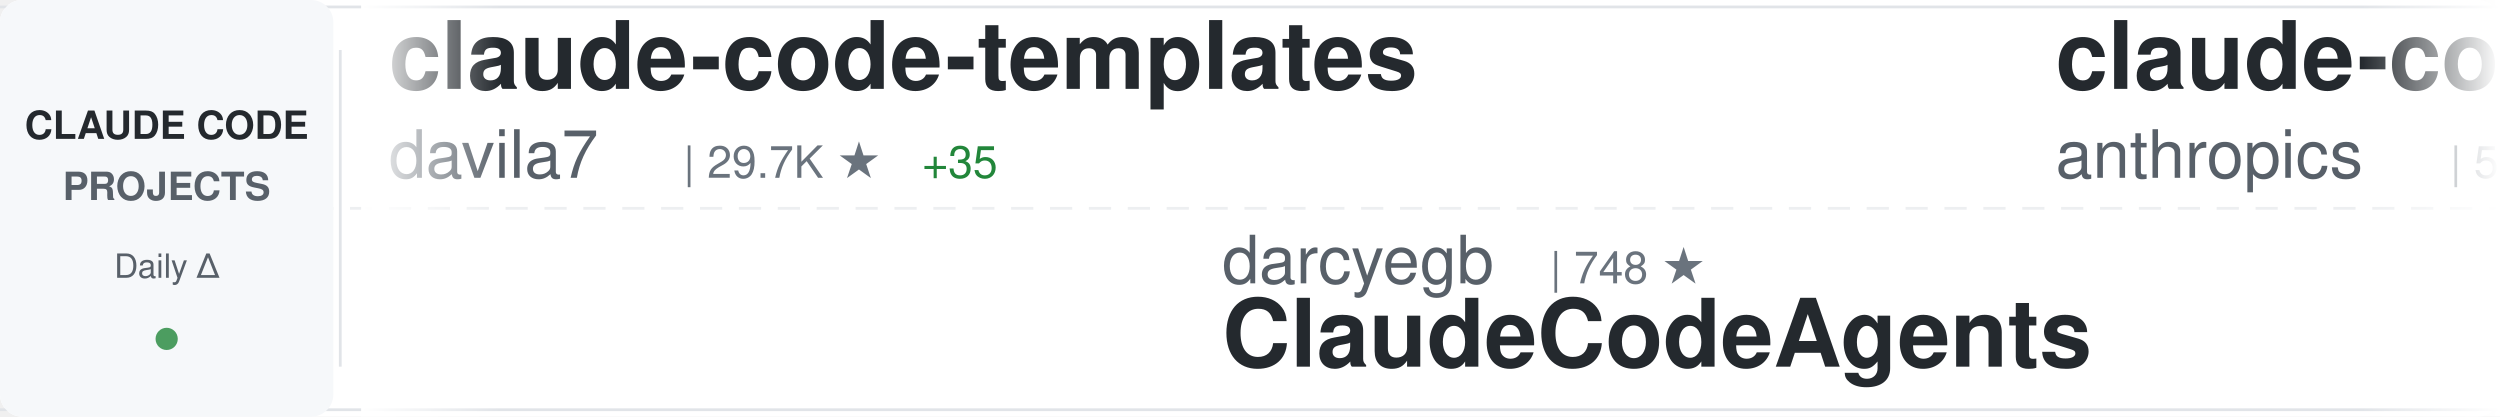
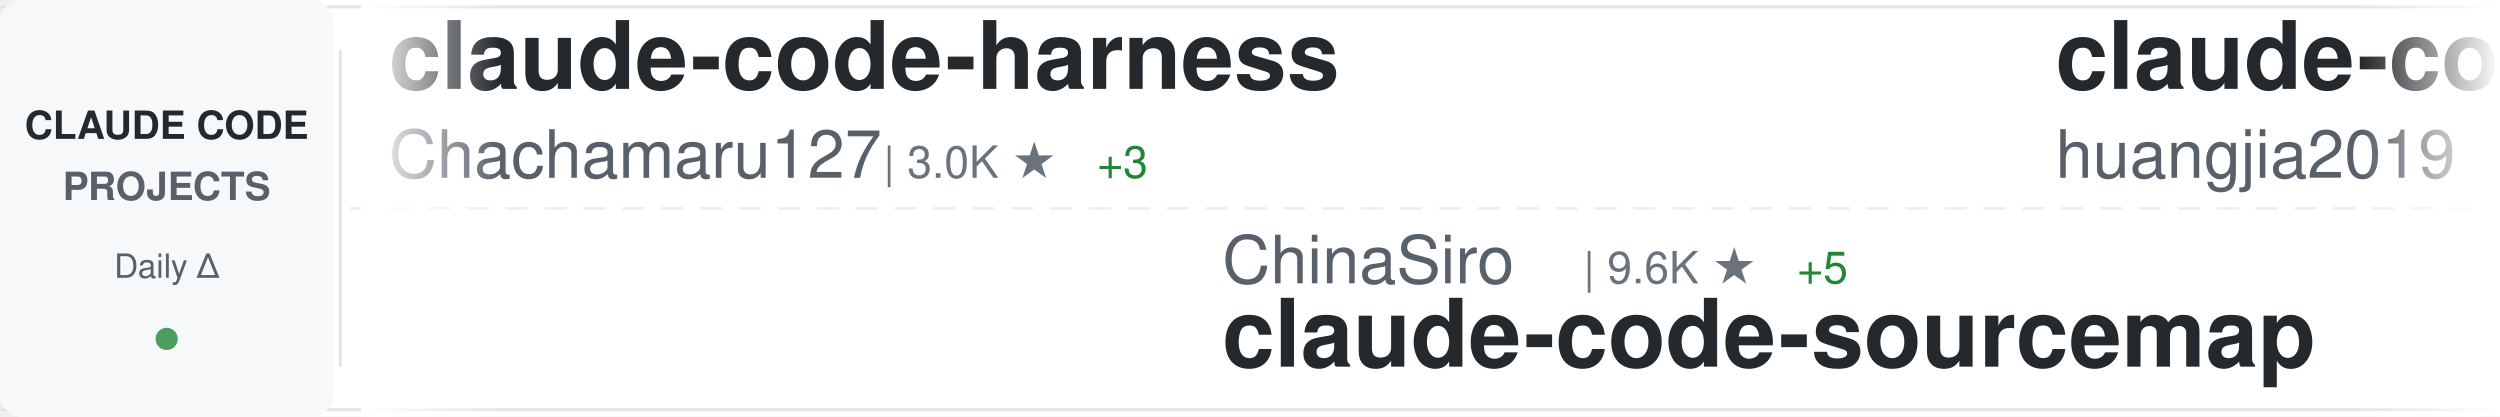
<svg xmlns="http://www.w3.org/2000/svg" width="900" height="150">
  <defs>
    <linearGradient id="awesomeLeftFade" x1="0%" y1="0%" x2="100%" y2="0%">
      <stop offset="0%" style="stop-color:#ffffff;stop-opacity:1" />
      <stop offset="100%" style="stop-color:#ffffff;stop-opacity:0" />
    </linearGradient>
    <linearGradient id="awesomeRightFade" x1="0%" y1="0%" x2="100%" y2="0%">
      <stop offset="0%" style="stop-color:#ffffff;stop-opacity:0" />
      <stop offset="100%" style="stop-color:#ffffff;stop-opacity:1" />
    </linearGradient>
  </defs>
  <rect width="900" height="150" fill="#ffffff" rx="8" />
  <rect x="0" y="2" width="900" height="1" fill="#e1e4e8" />
  <rect x="0" y="147" width="900" height="1" fill="#e1e4e8" />
  <line x1="0" y1="75" x2="900" y2="75" stroke="#e1e4e8" stroke-width="1" stroke-dasharray="8 6" opacity="0.6" />
  <rect x="0" y="0" width="120" height="150" fill="#f6f8fa" rx="8" />
  <text x="60" y="50" font-family="-apple-system, BlinkMacSystemFont, 'Segoe UI', Helvetica, Arial, sans-serif" font-size="14" font-weight="600" fill="#24292e" text-anchor="middle">CLAUDE CODE</text>
  <text x="60" y="72" font-family="-apple-system, BlinkMacSystemFont, 'Segoe UI', Helvetica, Arial, sans-serif" font-size="14" font-weight="600" fill="#586069" text-anchor="middle">PROJECTS</text>
  <text x="60" y="100" font-family="-apple-system, BlinkMacSystemFont, 'Segoe UI', Helvetica, Arial, sans-serif" font-size="12" font-weight="500" fill="#586069" text-anchor="middle">Daily Δ</text>
  <circle cx="60" cy="122" r="4" fill="#22863a" opacity="0.8" />
  <rect x="122" y="18" width="1" height="114" fill="#e1e4e8" />
  <clipPath id="awesomeTickerClip">
    <rect x="130" y="0" width="770" height="150" />
  </clipPath>
  <g clip-path="url(#awesomeTickerClip)">
    <g id="awesomeTickerItems">
      <animateTransform attributeName="transform" attributeType="XML" type="translate" from="0 0" to="-3000 0" dur="54s" repeatCount="indefinite" />
      <g transform="translate(0, 0)">
-         <text x="140" y="32" font-family="-apple-system, BlinkMacSystemFont, 'Segoe UI', Helvetica, Arial, sans-serif" font-size="34" font-weight="600" fill="#24292e">claude-code-templates</text>
-         <text x="140" y="64" font-family="-apple-system, BlinkMacSystemFont, 'Segoe UI', Helvetica, Arial, sans-serif" font-size="24" font-weight="400" fill="#586069">davila7</text>
-         <text x="246" y="64" font-family="-apple-system, BlinkMacSystemFont, 'Segoe UI', Helvetica, Arial, sans-serif" font-size="16" font-weight="500" fill="#6a737d">| 29.7K ★</text>
-         <text x="332" y="64" font-family="-apple-system, BlinkMacSystemFont, 'Segoe UI', Helvetica, Arial, sans-serif" font-size="16" font-weight="500" fill="#22863a"> +35</text>
+         <text x="140" y="32" font-family="-apple-system, BlinkMacSystemFont, 'Segoe UI', Helvetica, Arial, sans-serif" font-size="34" font-weight="600" fill="#24292e">claude-code-harness</text>
+         <text x="140" y="64" font-family="-apple-system, BlinkMacSystemFont, 'Segoe UI', Helvetica, Arial, sans-serif" font-size="24" font-weight="400" fill="#586069">Chachamaru127</text>
+         <text x="318" y="64" font-family="-apple-system, BlinkMacSystemFont, 'Segoe UI', Helvetica, Arial, sans-serif" font-size="16" font-weight="500" fill="#6a737d">| 3.0K ★</text>
+         <text x="395" y="64" font-family="-apple-system, BlinkMacSystemFont, 'Segoe UI', Helvetica, Arial, sans-serif" font-size="16" font-weight="500" fill="#22863a"> +3</text>
      </g>
      <g transform="translate(300, 0)">
-         <text x="140" y="102" font-family="-apple-system, BlinkMacSystemFont, 'Segoe UI', Helvetica, Arial, sans-serif" font-size="24" font-weight="400" fill="#586069">darcyegb</text>
-         <text x="258" y="102" font-family="-apple-system, BlinkMacSystemFont, 'Segoe UI', Helvetica, Arial, sans-serif" font-size="16" font-weight="500" fill="#6a737d">| 748 ★</text>
-         <text x="140" y="132" font-family="-apple-system, BlinkMacSystemFont, 'Segoe UI', Helvetica, Arial, sans-serif" font-size="34" font-weight="600" fill="#24292e">ClaudeCodeAgents</text>
+         <text x="140" y="102" font-family="-apple-system, BlinkMacSystemFont, 'Segoe UI', Helvetica, Arial, sans-serif" font-size="24" font-weight="400" fill="#586069">ChinaSiro</text>
+         <text x="270" y="102" font-family="-apple-system, BlinkMacSystemFont, 'Segoe UI', Helvetica, Arial, sans-serif" font-size="16" font-weight="500" fill="#6a737d">| 9.6K ★</text>
+         <text x="347" y="102" font-family="-apple-system, BlinkMacSystemFont, 'Segoe UI', Helvetica, Arial, sans-serif" font-size="16" font-weight="500" fill="#22863a"> +5</text>
+         <text x="140" y="132" font-family="-apple-system, BlinkMacSystemFont, 'Segoe UI', Helvetica, Arial, sans-serif" font-size="34" font-weight="600" fill="#24292e">claude-code-sourcemap</text>
      </g>
      <g transform="translate(600, 0)">
-         <text x="140" y="32" font-family="-apple-system, BlinkMacSystemFont, 'Segoe UI', Helvetica, Arial, sans-serif" font-size="34" font-weight="600" fill="#24292e">claude-code-security-rev...</text>
-         <text x="140" y="64" font-family="-apple-system, BlinkMacSystemFont, 'Segoe UI', Helvetica, Arial, sans-serif" font-size="24" font-weight="400" fill="#586069">anthropics</text>
-         <text x="282" y="64" font-family="-apple-system, BlinkMacSystemFont, 'Segoe UI', Helvetica, Arial, sans-serif" font-size="16" font-weight="500" fill="#6a737d">| 5.6K ★</text>
-         <text x="359" y="64" font-family="-apple-system, BlinkMacSystemFont, 'Segoe UI', Helvetica, Arial, sans-serif" font-size="16" font-weight="500" fill="#22863a"> +6</text>
+         <text x="140" y="32" font-family="-apple-system, BlinkMacSystemFont, 'Segoe UI', Helvetica, Arial, sans-serif" font-size="34" font-weight="600" fill="#24292e">claude-code-engineering</text>
+         <text x="140" y="64" font-family="-apple-system, BlinkMacSystemFont, 'Segoe UI', Helvetica, Arial, sans-serif" font-size="24" font-weight="400" fill="#586069">huangjia2019</text>
+         <text x="306" y="64" font-family="-apple-system, BlinkMacSystemFont, 'Segoe UI', Helvetica, Arial, sans-serif" font-size="16" font-weight="500" fill="#6a737d">| 991 ★</text>
+         <text x="374" y="64" font-family="-apple-system, BlinkMacSystemFont, 'Segoe UI', Helvetica, Arial, sans-serif" font-size="16" font-weight="500" fill="#22863a"> +1</text>
      </g>
      <g transform="translate(900, 0)">
-         <text x="140" y="102" font-family="-apple-system, BlinkMacSystemFont, 'Segoe UI', Helvetica, Arial, sans-serif" font-size="24" font-weight="400" fill="#586069">xu-xiang</text>
-         <text x="258" y="102" font-family="-apple-system, BlinkMacSystemFont, 'Segoe UI', Helvetica, Arial, sans-serif" font-size="16" font-weight="500" fill="#6a737d">| 1.7K ★</text>
-         <text x="335" y="102" font-family="-apple-system, BlinkMacSystemFont, 'Segoe UI', Helvetica, Arial, sans-serif" font-size="16" font-weight="500" fill="#22863a"> +3</text>
-         <text x="140" y="132" font-family="-apple-system, BlinkMacSystemFont, 'Segoe UI', Helvetica, Arial, sans-serif" font-size="34" font-weight="600" fill="#24292e">everything-claude-code-z...</text>
+         <text x="140" y="102" font-family="-apple-system, BlinkMacSystemFont, 'Segoe UI', Helvetica, Arial, sans-serif" font-size="24" font-weight="400" fill="#586069">Donchitos</text>
+         <text x="270" y="102" font-family="-apple-system, BlinkMacSystemFont, 'Segoe UI', Helvetica, Arial, sans-serif" font-size="16" font-weight="500" fill="#6a737d">| 23.2K ★</text>
+         <text x="356" y="102" font-family="-apple-system, BlinkMacSystemFont, 'Segoe UI', Helvetica, Arial, sans-serif" font-size="16" font-weight="500" fill="#22863a"> +80</text>
+         <text x="140" y="132" font-family="-apple-system, BlinkMacSystemFont, 'Segoe UI', Helvetica, Arial, sans-serif" font-size="34" font-weight="600" fill="#24292e">Claude-Code-Game-Studios</text>
      </g>
      <g transform="translate(1200, 0)">
-         <text x="140" y="32" font-family="-apple-system, BlinkMacSystemFont, 'Segoe UI', Helvetica, Arial, sans-serif" font-size="34" font-weight="600" fill="#24292e">system_prompts_leaks</text>
-         <text x="140" y="64" font-family="-apple-system, BlinkMacSystemFont, 'Segoe UI', Helvetica, Arial, sans-serif" font-size="24" font-weight="400" fill="#586069">asgeirtj</text>
-         <text x="258" y="64" font-family="-apple-system, BlinkMacSystemFont, 'Segoe UI', Helvetica, Arial, sans-serif" font-size="16" font-weight="500" fill="#6a737d">| 58.9K ★</text>
-         <text x="344" y="64" font-family="-apple-system, BlinkMacSystemFont, 'Segoe UI', Helvetica, Arial, sans-serif" font-size="16" font-weight="500" fill="#22863a"> +219</text>
+         <text x="140" y="32" font-family="-apple-system, BlinkMacSystemFont, 'Segoe UI', Helvetica, Arial, sans-serif" font-size="34" font-weight="600" fill="#24292e">claude-code-showcase</text>
+         <text x="140" y="64" font-family="-apple-system, BlinkMacSystemFont, 'Segoe UI', Helvetica, Arial, sans-serif" font-size="24" font-weight="400" fill="#586069">ChrisWiles</text>
+         <text x="282" y="64" font-family="-apple-system, BlinkMacSystemFont, 'Segoe UI', Helvetica, Arial, sans-serif" font-size="16" font-weight="500" fill="#6a737d">| 6.0K ★</text>
+         <text x="359" y="64" font-family="-apple-system, BlinkMacSystemFont, 'Segoe UI', Helvetica, Arial, sans-serif" font-size="16" font-weight="500" fill="#22863a"> +2</text>
      </g>
      <g transform="translate(1500, 0)">
-         <text x="140" y="102" font-family="-apple-system, BlinkMacSystemFont, 'Segoe UI', Helvetica, Arial, sans-serif" font-size="24" font-weight="400" fill="#586069">liuup</text>
-         <text x="222" y="102" font-family="-apple-system, BlinkMacSystemFont, 'Segoe UI', Helvetica, Arial, sans-serif" font-size="16" font-weight="500" fill="#6a737d">| 3.6K ★</text>
-         <text x="299" y="102" font-family="-apple-system, BlinkMacSystemFont, 'Segoe UI', Helvetica, Arial, sans-serif" font-size="16" font-weight="500" fill="#22863a"> +4</text>
-         <text x="140" y="132" font-family="-apple-system, BlinkMacSystemFont, 'Segoe UI', Helvetica, Arial, sans-serif" font-size="34" font-weight="600" fill="#24292e">claude-code-analysis</text>
+         <text x="140" y="102" font-family="-apple-system, BlinkMacSystemFont, 'Segoe UI', Helvetica, Arial, sans-serif" font-size="24" font-weight="400" fill="#586069">zstmfhy</text>
+         <text x="246" y="102" font-family="-apple-system, BlinkMacSystemFont, 'Segoe UI', Helvetica, Arial, sans-serif" font-size="16" font-weight="500" fill="#6a737d">| 190 ★</text>
+         <text x="140" y="132" font-family="-apple-system, BlinkMacSystemFont, 'Segoe UI', Helvetica, Arial, sans-serif" font-size="34" font-weight="600" fill="#24292e">Claude-code</text>
      </g>
      <g transform="translate(1800, 0)">
-         <text x="140" y="32" font-family="-apple-system, BlinkMacSystemFont, 'Segoe UI', Helvetica, Arial, sans-serif" font-size="34" font-weight="600" fill="#24292e">claude-code-source</text>
-         <text x="140" y="64" font-family="-apple-system, BlinkMacSystemFont, 'Segoe UI', Helvetica, Arial, sans-serif" font-size="24" font-weight="400" fill="#586069">hangsman</text>
-         <text x="258" y="64" font-family="-apple-system, BlinkMacSystemFont, 'Segoe UI', Helvetica, Arial, sans-serif" font-size="16" font-weight="500" fill="#6a737d">| 788 ★</text>
-         <text x="326" y="64" font-family="-apple-system, BlinkMacSystemFont, 'Segoe UI', Helvetica, Arial, sans-serif" font-size="16" font-weight="500" fill="#22863a"> +1</text>
+         <text x="140" y="32" font-family="-apple-system, BlinkMacSystemFont, 'Segoe UI', Helvetica, Arial, sans-serif" font-size="34" font-weight="600" fill="#24292e">ralph-claude-code</text>
+         <text x="140" y="64" font-family="-apple-system, BlinkMacSystemFont, 'Segoe UI', Helvetica, Arial, sans-serif" font-size="24" font-weight="400" fill="#586069">frankbria</text>
+         <text x="270" y="64" font-family="-apple-system, BlinkMacSystemFont, 'Segoe UI', Helvetica, Arial, sans-serif" font-size="16" font-weight="500" fill="#6a737d">| 9.6K ★</text>
+         <text x="347" y="64" font-family="-apple-system, BlinkMacSystemFont, 'Segoe UI', Helvetica, Arial, sans-serif" font-size="16" font-weight="500" fill="#22863a"> +5</text>
      </g>
      <g transform="translate(2100, 0)">
-         <text x="140" y="102" font-family="-apple-system, BlinkMacSystemFont, 'Segoe UI', Helvetica, Arial, sans-serif" font-size="24" font-weight="400" fill="#586069">LING71671</text>
-         <text x="270" y="102" font-family="-apple-system, BlinkMacSystemFont, 'Segoe UI', Helvetica, Arial, sans-serif" font-size="16" font-weight="500" fill="#6a737d">| 919 ★</text>
-         <text x="338" y="102" font-family="-apple-system, BlinkMacSystemFont, 'Segoe UI', Helvetica, Arial, sans-serif" font-size="16" font-weight="500" fill="#22863a"> +1</text>
-         <text x="140" y="132" font-family="-apple-system, BlinkMacSystemFont, 'Segoe UI', Helvetica, Arial, sans-serif" font-size="34" font-weight="600" fill="#24292e">Open-ClaudeCode</text>
+         <text x="140" y="102" font-family="-apple-system, BlinkMacSystemFont, 'Segoe UI', Helvetica, Arial, sans-serif" font-size="24" font-weight="400" fill="#586069">carlvellotti</text>
+         <text x="306" y="102" font-family="-apple-system, BlinkMacSystemFont, 'Segoe UI', Helvetica, Arial, sans-serif" font-size="16" font-weight="500" fill="#6a737d">| 2.1K ★</text>
+         <text x="383" y="102" font-family="-apple-system, BlinkMacSystemFont, 'Segoe UI', Helvetica, Arial, sans-serif" font-size="16" font-weight="500" fill="#22863a"> +2</text>
+         <text x="140" y="132" font-family="-apple-system, BlinkMacSystemFont, 'Segoe UI', Helvetica, Arial, sans-serif" font-size="34" font-weight="600" fill="#24292e">claude-code-pm-course</text>
      </g>
      <g transform="translate(2400, 0)">
-         <text x="140" y="32" font-family="-apple-system, BlinkMacSystemFont, 'Segoe UI', Helvetica, Arial, sans-serif" font-size="34" font-weight="600" fill="#24292e">claude-code-from-scratch</text>
-         <text x="140" y="64" font-family="-apple-system, BlinkMacSystemFont, 'Segoe UI', Helvetica, Arial, sans-serif" font-size="24" font-weight="400" fill="#586069">Windy3f3f3f3f</text>
-         <text x="318" y="64" font-family="-apple-system, BlinkMacSystemFont, 'Segoe UI', Helvetica, Arial, sans-serif" font-size="16" font-weight="500" fill="#6a737d">| 2.4K ★</text>
-         <text x="395" y="64" font-family="-apple-system, BlinkMacSystemFont, 'Segoe UI', Helvetica, Arial, sans-serif" font-size="16" font-weight="500" fill="#22863a"> +6</text>
+         <text x="140" y="32" font-family="-apple-system, BlinkMacSystemFont, 'Segoe UI', Helvetica, Arial, sans-serif" font-size="34" font-weight="600" fill="#24292e">Auto-claude-code-researc...</text>
+         <text x="140" y="64" font-family="-apple-system, BlinkMacSystemFont, 'Segoe UI', Helvetica, Arial, sans-serif" font-size="24" font-weight="400" fill="#586069">wanshuiyin</text>
+         <text x="282" y="64" font-family="-apple-system, BlinkMacSystemFont, 'Segoe UI', Helvetica, Arial, sans-serif" font-size="16" font-weight="500" fill="#6a737d">| 13.6K ★</text>
+         <text x="368" y="64" font-family="-apple-system, BlinkMacSystemFont, 'Segoe UI', Helvetica, Arial, sans-serif" font-size="16" font-weight="500" fill="#22863a"> +32</text>
      </g>
      <g transform="translate(2700, 0)">
-         <text x="140" y="102" font-family="-apple-system, BlinkMacSystemFont, 'Segoe UI', Helvetica, Arial, sans-serif" font-size="24" font-weight="400" fill="#586069">lorryjovens-hub</text>
-         <text x="342" y="102" font-family="-apple-system, BlinkMacSystemFont, 'Segoe UI', Helvetica, Arial, sans-serif" font-size="16" font-weight="500" fill="#6a737d">| 1.7K ★</text>
-         <text x="140" y="132" font-family="-apple-system, BlinkMacSystemFont, 'Segoe UI', Helvetica, Arial, sans-serif" font-size="34" font-weight="600" fill="#24292e">claude-code-rust</text>
+         <text x="140" y="102" font-family="-apple-system, BlinkMacSystemFont, 'Segoe UI', Helvetica, Arial, sans-serif" font-size="24" font-weight="400" fill="#586069">lintsinghua</text>
+         <text x="294" y="102" font-family="-apple-system, BlinkMacSystemFont, 'Segoe UI', Helvetica, Arial, sans-serif" font-size="16" font-weight="500" fill="#6a737d">| 4.0K ★</text>
+         <text x="371" y="102" font-family="-apple-system, BlinkMacSystemFont, 'Segoe UI', Helvetica, Arial, sans-serif" font-size="16" font-weight="500" fill="#22863a"> +5</text>
+         <text x="140" y="132" font-family="-apple-system, BlinkMacSystemFont, 'Segoe UI', Helvetica, Arial, sans-serif" font-size="34" font-weight="600" fill="#24292e">claude-code-book</text>
      </g>
      <g transform="translate(3000, 0)">
-         <text x="140" y="32" font-family="-apple-system, BlinkMacSystemFont, 'Segoe UI', Helvetica, Arial, sans-serif" font-size="34" font-weight="600" fill="#24292e">claude-code-templates</text>
-         <text x="140" y="64" font-family="-apple-system, BlinkMacSystemFont, 'Segoe UI', Helvetica, Arial, sans-serif" font-size="24" font-weight="400" fill="#586069">davila7</text>
-         <text x="246" y="64" font-family="-apple-system, BlinkMacSystemFont, 'Segoe UI', Helvetica, Arial, sans-serif" font-size="16" font-weight="500" fill="#6a737d">| 29.7K ★</text>
-         <text x="332" y="64" font-family="-apple-system, BlinkMacSystemFont, 'Segoe UI', Helvetica, Arial, sans-serif" font-size="16" font-weight="500" fill="#22863a"> +35</text>
+         <text x="140" y="32" font-family="-apple-system, BlinkMacSystemFont, 'Segoe UI', Helvetica, Arial, sans-serif" font-size="34" font-weight="600" fill="#24292e">claude-code-harness</text>
+         <text x="140" y="64" font-family="-apple-system, BlinkMacSystemFont, 'Segoe UI', Helvetica, Arial, sans-serif" font-size="24" font-weight="400" fill="#586069">Chachamaru127</text>
+         <text x="318" y="64" font-family="-apple-system, BlinkMacSystemFont, 'Segoe UI', Helvetica, Arial, sans-serif" font-size="16" font-weight="500" fill="#6a737d">| 3.0K ★</text>
+         <text x="395" y="64" font-family="-apple-system, BlinkMacSystemFont, 'Segoe UI', Helvetica, Arial, sans-serif" font-size="16" font-weight="500" fill="#22863a"> +3</text>
      </g>
      <g transform="translate(3300, 0)">
-         <text x="140" y="102" font-family="-apple-system, BlinkMacSystemFont, 'Segoe UI', Helvetica, Arial, sans-serif" font-size="24" font-weight="400" fill="#586069">darcyegb</text>
-         <text x="258" y="102" font-family="-apple-system, BlinkMacSystemFont, 'Segoe UI', Helvetica, Arial, sans-serif" font-size="16" font-weight="500" fill="#6a737d">| 748 ★</text>
-         <text x="140" y="132" font-family="-apple-system, BlinkMacSystemFont, 'Segoe UI', Helvetica, Arial, sans-serif" font-size="34" font-weight="600" fill="#24292e">ClaudeCodeAgents</text>
+         <text x="140" y="102" font-family="-apple-system, BlinkMacSystemFont, 'Segoe UI', Helvetica, Arial, sans-serif" font-size="24" font-weight="400" fill="#586069">ChinaSiro</text>
+         <text x="270" y="102" font-family="-apple-system, BlinkMacSystemFont, 'Segoe UI', Helvetica, Arial, sans-serif" font-size="16" font-weight="500" fill="#6a737d">| 9.6K ★</text>
+         <text x="347" y="102" font-family="-apple-system, BlinkMacSystemFont, 'Segoe UI', Helvetica, Arial, sans-serif" font-size="16" font-weight="500" fill="#22863a"> +5</text>
+         <text x="140" y="132" font-family="-apple-system, BlinkMacSystemFont, 'Segoe UI', Helvetica, Arial, sans-serif" font-size="34" font-weight="600" fill="#24292e">claude-code-sourcemap</text>
      </g>
      <g transform="translate(3600, 0)">
-         <text x="140" y="32" font-family="-apple-system, BlinkMacSystemFont, 'Segoe UI', Helvetica, Arial, sans-serif" font-size="34" font-weight="600" fill="#24292e">claude-code-security-rev...</text>
-         <text x="140" y="64" font-family="-apple-system, BlinkMacSystemFont, 'Segoe UI', Helvetica, Arial, sans-serif" font-size="24" font-weight="400" fill="#586069">anthropics</text>
-         <text x="282" y="64" font-family="-apple-system, BlinkMacSystemFont, 'Segoe UI', Helvetica, Arial, sans-serif" font-size="16" font-weight="500" fill="#6a737d">| 5.6K ★</text>
-         <text x="359" y="64" font-family="-apple-system, BlinkMacSystemFont, 'Segoe UI', Helvetica, Arial, sans-serif" font-size="16" font-weight="500" fill="#22863a"> +6</text>
+         <text x="140" y="32" font-family="-apple-system, BlinkMacSystemFont, 'Segoe UI', Helvetica, Arial, sans-serif" font-size="34" font-weight="600" fill="#24292e">claude-code-engineering</text>
+         <text x="140" y="64" font-family="-apple-system, BlinkMacSystemFont, 'Segoe UI', Helvetica, Arial, sans-serif" font-size="24" font-weight="400" fill="#586069">huangjia2019</text>
+         <text x="306" y="64" font-family="-apple-system, BlinkMacSystemFont, 'Segoe UI', Helvetica, Arial, sans-serif" font-size="16" font-weight="500" fill="#6a737d">| 991 ★</text>
+         <text x="374" y="64" font-family="-apple-system, BlinkMacSystemFont, 'Segoe UI', Helvetica, Arial, sans-serif" font-size="16" font-weight="500" fill="#22863a"> +1</text>
      </g>
      <g transform="translate(3900, 0)">
-         <text x="140" y="102" font-family="-apple-system, BlinkMacSystemFont, 'Segoe UI', Helvetica, Arial, sans-serif" font-size="24" font-weight="400" fill="#586069">xu-xiang</text>
-         <text x="258" y="102" font-family="-apple-system, BlinkMacSystemFont, 'Segoe UI', Helvetica, Arial, sans-serif" font-size="16" font-weight="500" fill="#6a737d">| 1.7K ★</text>
-         <text x="335" y="102" font-family="-apple-system, BlinkMacSystemFont, 'Segoe UI', Helvetica, Arial, sans-serif" font-size="16" font-weight="500" fill="#22863a"> +3</text>
-         <text x="140" y="132" font-family="-apple-system, BlinkMacSystemFont, 'Segoe UI', Helvetica, Arial, sans-serif" font-size="34" font-weight="600" fill="#24292e">everything-claude-code-z...</text>
+         <text x="140" y="102" font-family="-apple-system, BlinkMacSystemFont, 'Segoe UI', Helvetica, Arial, sans-serif" font-size="24" font-weight="400" fill="#586069">Donchitos</text>
+         <text x="270" y="102" font-family="-apple-system, BlinkMacSystemFont, 'Segoe UI', Helvetica, Arial, sans-serif" font-size="16" font-weight="500" fill="#6a737d">| 23.2K ★</text>
+         <text x="356" y="102" font-family="-apple-system, BlinkMacSystemFont, 'Segoe UI', Helvetica, Arial, sans-serif" font-size="16" font-weight="500" fill="#22863a"> +80</text>
+         <text x="140" y="132" font-family="-apple-system, BlinkMacSystemFont, 'Segoe UI', Helvetica, Arial, sans-serif" font-size="34" font-weight="600" fill="#24292e">Claude-Code-Game-Studios</text>
      </g>
    </g>
  </g>
  <rect x="130" y="0" width="50" height="150" fill="url(#awesomeLeftFade)" />
  <rect x="850" y="0" width="50" height="150" fill="url(#awesomeRightFade)" />
</svg>
